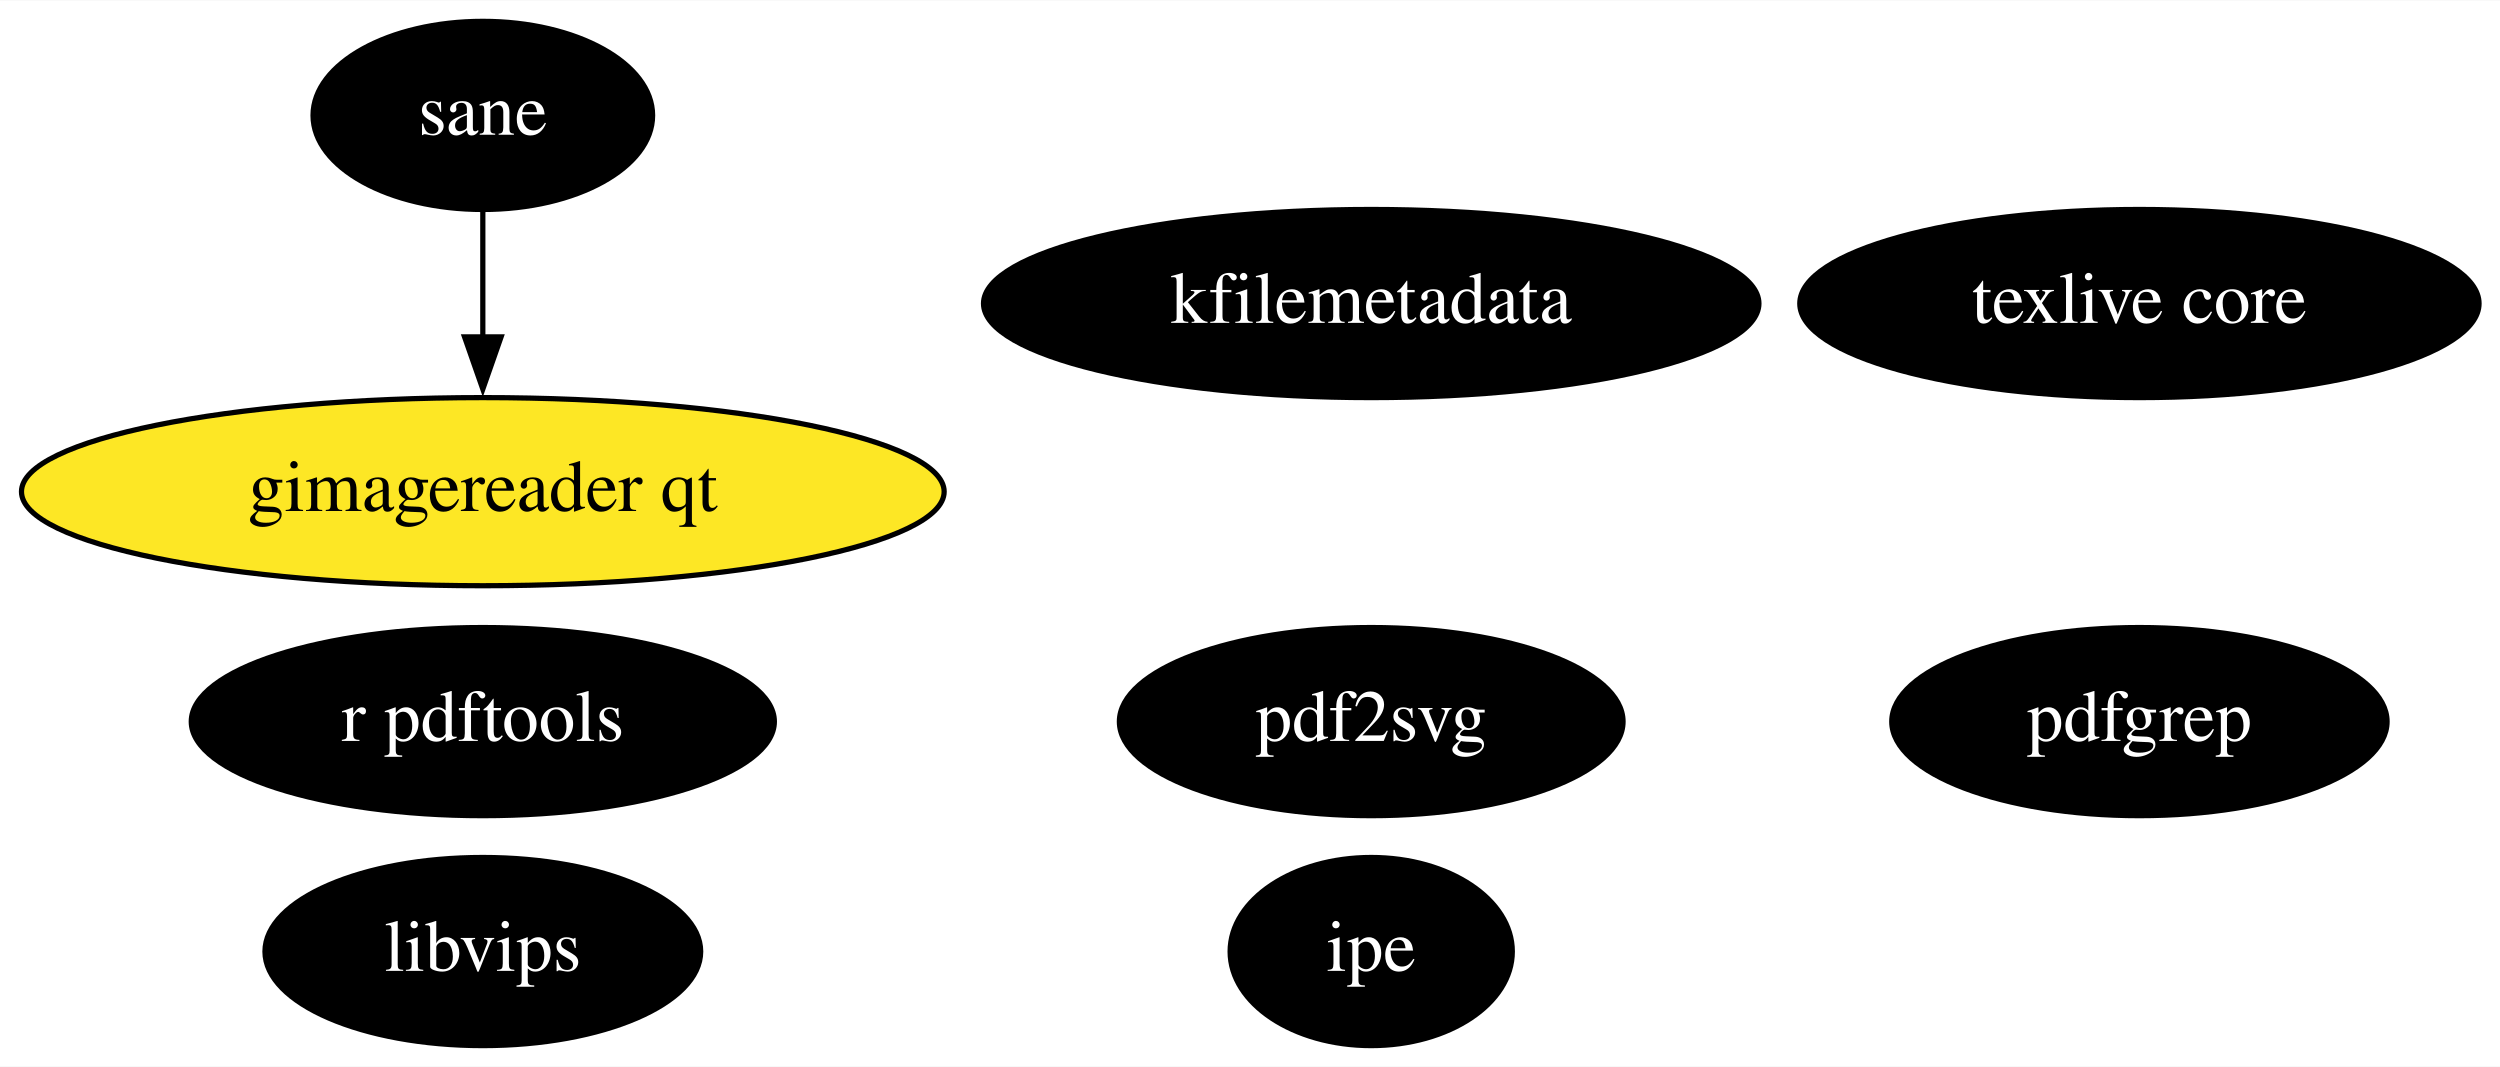
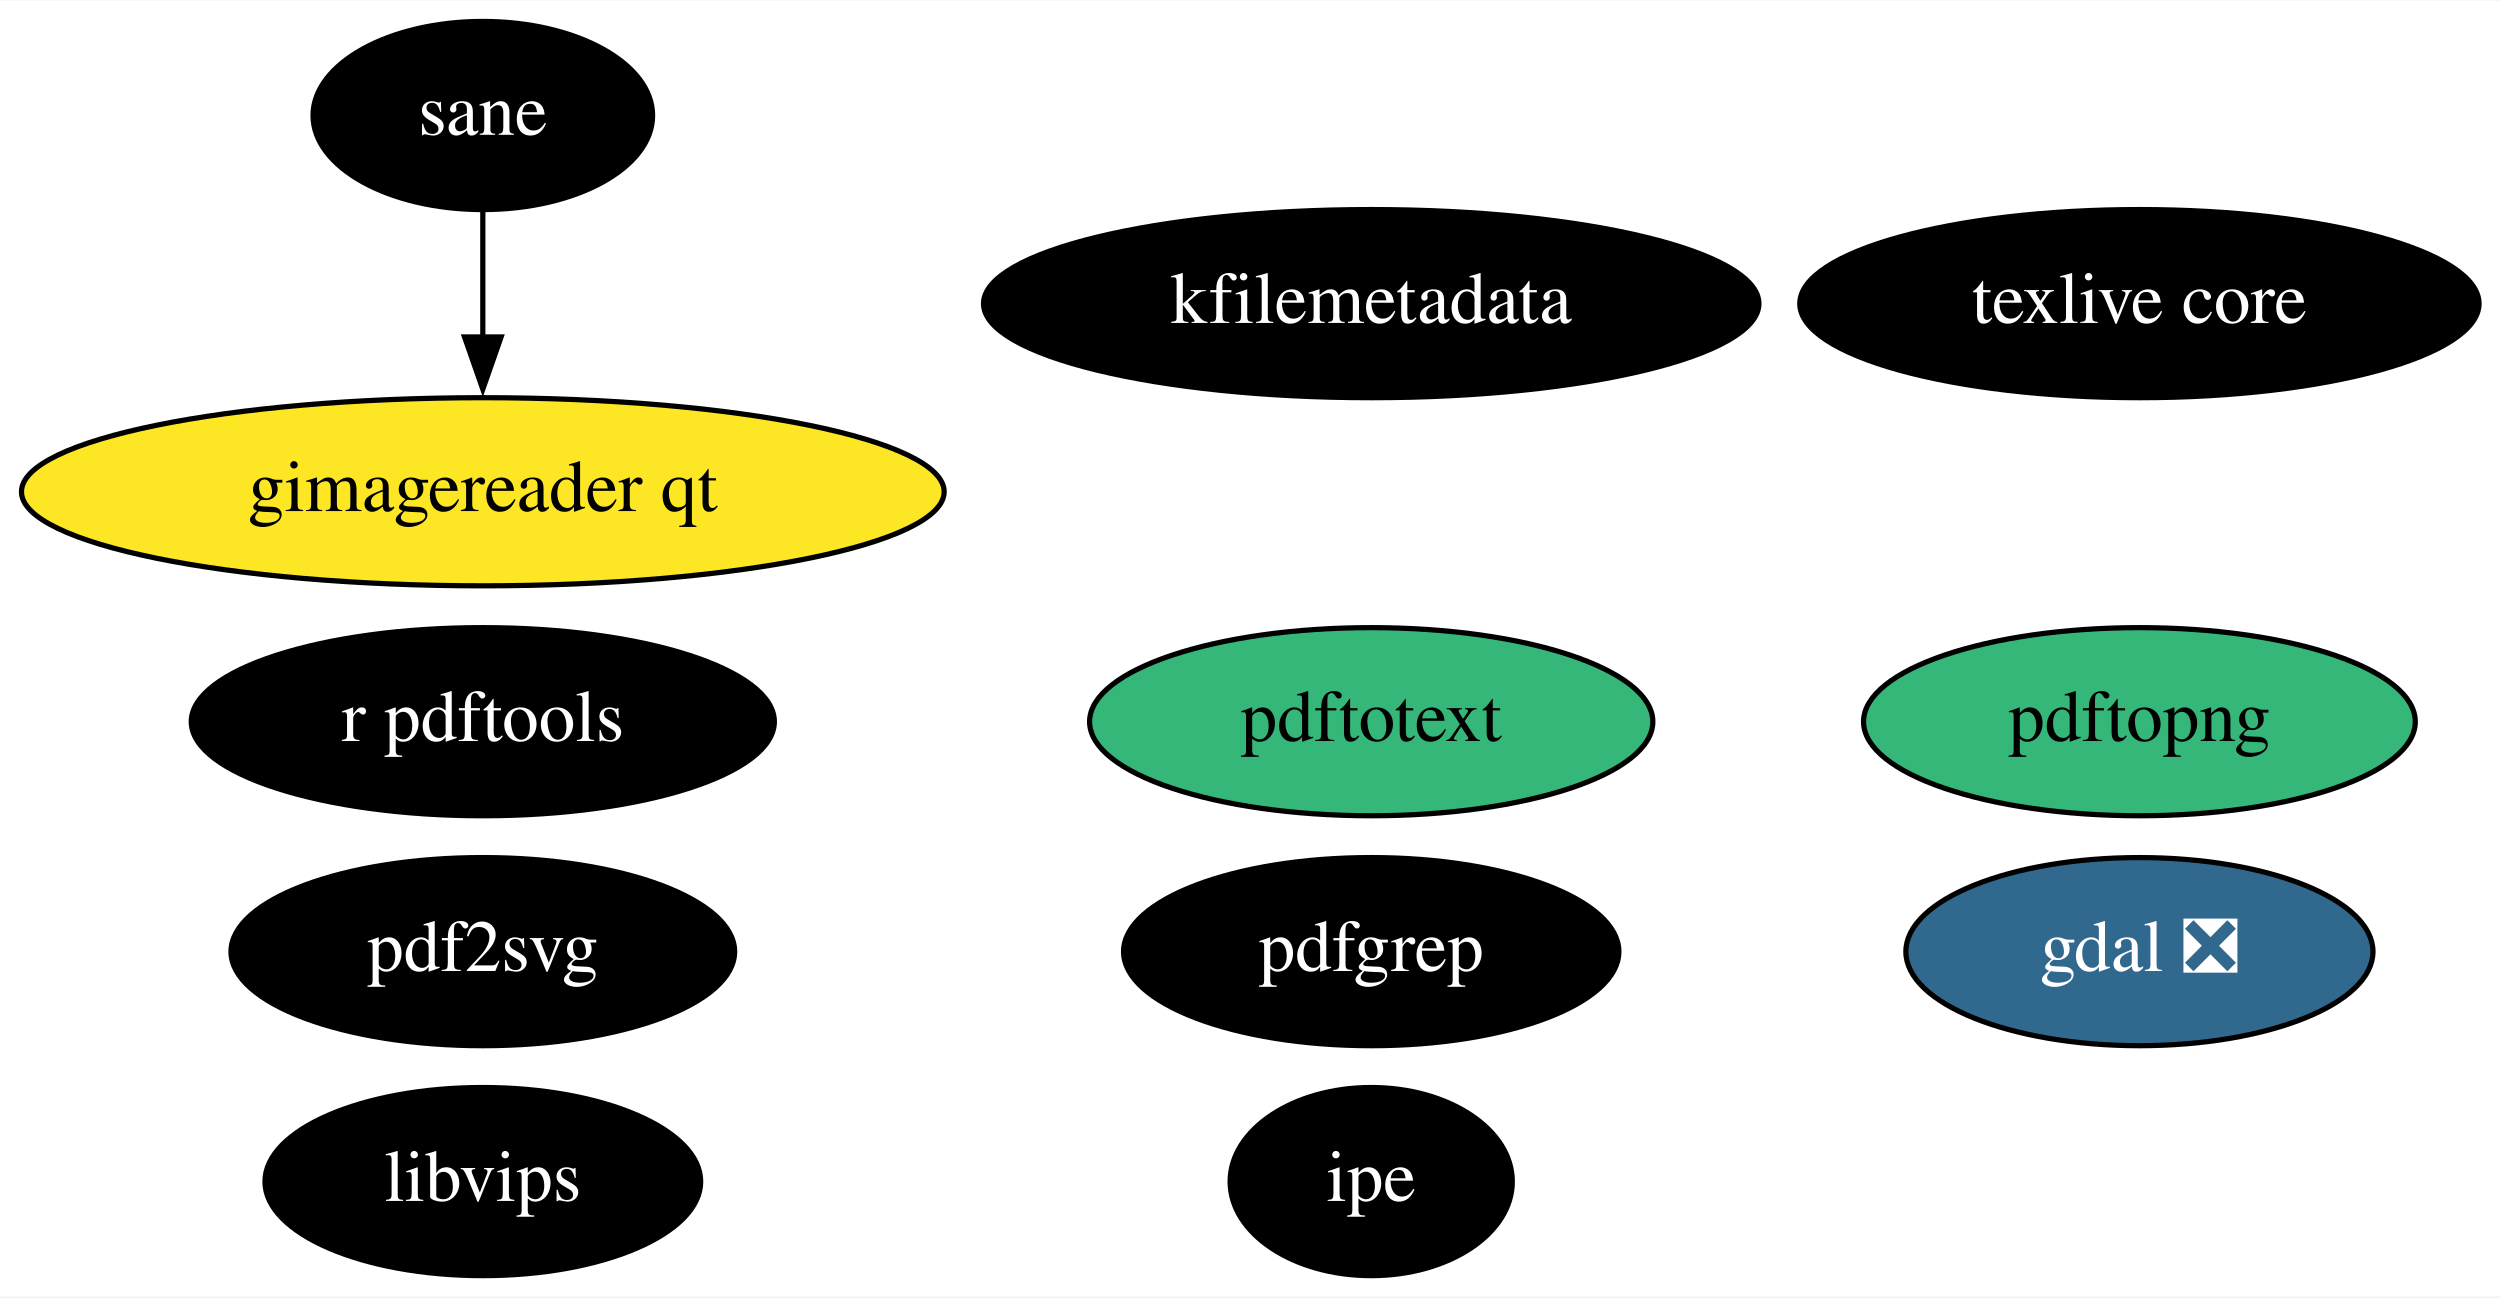
- <svg xmlns="http://www.w3.org/2000/svg" xmlns:xlink="http://www.w3.org/1999/xlink" width="478pt" height="204pt" viewBox="0.00 0.00 478.39 204.00">
-   <g id="graph0" class="graph" transform="scale(1 1) rotate(0) translate(4 200)">
-     <polygon fill="white" stroke="none" points="-4,4 -4,-200 474.39,-200 474.39,4 -4,4" />
+ <svg xmlns="http://www.w3.org/2000/svg" xmlns:xlink="http://www.w3.org/1999/xlink" width="478pt" height="248pt" viewBox="0.00 0.00 478.39 248.00">
+   <g id="graph0" class="graph" transform="scale(1 1) rotate(0) translate(4 244)">
+     <polygon fill="white" stroke="none" points="-4,4 -4,-244 474.39,-244 474.39,4 -4,4" />
    <g id="node1" class="node">
      <g id="a_node1">
-         <a xlink:href="https://github.com/conda-forge/texlive-core-feedstock" xlink:title="texlive core">
-           <ellipse fill="#000000" stroke="black" cx="405.39" cy="-142" rx="64.99" ry="18" />
-           <text text-anchor="middle" x="405.39" y="-138.3" font-family="Times,serif" font-size="14.00" fill="white">texlive core</text>
+         <a xlink:href="https://github.com/conda-forge/gdal-feedstock/pull/720" xlink:title="gdal ❎">
+           <ellipse fill="#31688e" stroke="black" cx="405.39" cy="-62" rx="44.69" ry="18" />
+           <text text-anchor="middle" x="405.39" y="-58.3" font-family="Times,serif" font-size="14.00" fill="white">gdal ❎</text>
        </a>
      </g>
    </g>
    <g id="node2" class="node">
      <g id="a_node2">
-         <a xlink:href="https://github.com/conda-forge/r-pdftools-feedstock" xlink:title="r pdftools">
-           <ellipse fill="#000000" stroke="black" cx="88.39" cy="-62" rx="55.79" ry="18" />
-           <text text-anchor="middle" x="88.39" y="-58.3" font-family="Times,serif" font-size="14.00" fill="white">r pdftools</text>
+         <a xlink:href="https://github.com/conda-forge/texlive-core-feedstock" xlink:title="texlive core">
+           <ellipse fill="#000000" stroke="black" cx="405.39" cy="-186" rx="64.99" ry="18" />
+           <text text-anchor="middle" x="405.39" y="-182.3" font-family="Times,serif" font-size="14.00" fill="white">texlive core</text>
        </a>
      </g>
    </g>
    <g id="node3" class="node">
      <g id="a_node3">
+         <a xlink:href="https://github.com/conda-forge/r-pdftools-feedstock" xlink:title="r pdftools">
+           <ellipse fill="#000000" stroke="black" cx="88.39" cy="-106" rx="55.79" ry="18" />
+           <text text-anchor="middle" x="88.39" y="-102.3" font-family="Times,serif" font-size="14.00" fill="white">r pdftools</text>
+         </a>
+       </g>
+     </g>
+     <g id="node4" class="node">
+       <g id="a_node4">
        <a xlink:href="https://github.com/conda-forge/libvips-feedstock" xlink:title="libvips">
          <ellipse fill="#000000" stroke="black" cx="88.39" cy="-18" rx="41.69" ry="18" />
          <text text-anchor="middle" x="88.39" y="-14.3" font-family="Times,serif" font-size="14.00" fill="white">libvips</text>
        </a>
      </g>
    </g>
-     <g id="node4" class="node">
-       <g id="a_node4">
-         <a xlink:href="https://github.com/conda-forge/kfilemetadata-feedstock" xlink:title="kfilemetadata">
-           <ellipse fill="#000000" stroke="black" cx="258.39" cy="-142" rx="74.19" ry="18" />
-           <text text-anchor="middle" x="258.39" y="-138.3" font-family="Times,serif" font-size="14.00" fill="white">kfilemetadata</text>
-         </a>
-       </g>
-     </g>
    <g id="node5" class="node">
      <g id="a_node5">
-         <a xlink:href="https://github.com/conda-forge/pdf2svg-feedstock" xlink:title="pdf2svg">
-           <ellipse fill="#000000" stroke="black" cx="258.39" cy="-62" rx="48.19" ry="18" />
-           <text text-anchor="middle" x="258.39" y="-58.3" font-family="Times,serif" font-size="14.00" fill="white">pdf2svg</text>
+         <a xlink:href="https://github.com/conda-forge/kfilemetadata-feedstock" xlink:title="kfilemetadata">
+           <ellipse fill="#000000" stroke="black" cx="258.39" cy="-186" rx="74.19" ry="18" />
+           <text text-anchor="middle" x="258.39" y="-182.3" font-family="Times,serif" font-size="14.00" fill="white">kfilemetadata</text>
        </a>
      </g>
    </g>
    <g id="node6" class="node">
      <g id="a_node6">
-         <a xlink:href="https://github.com/conda-forge/pdfgrep-feedstock" xlink:title="pdfgrep">
-           <ellipse fill="#000000" stroke="black" cx="405.39" cy="-62" rx="47.39" ry="18" />
-           <text text-anchor="middle" x="405.39" y="-58.3" font-family="Times,serif" font-size="14.00" fill="white">pdfgrep</text>
+         <a xlink:href="https://github.com/conda-forge/pdf2svg-feedstock" xlink:title="pdf2svg">
+           <ellipse fill="#000000" stroke="black" cx="88.39" cy="-62" rx="48.19" ry="18" />
+           <text text-anchor="middle" x="88.39" y="-58.3" font-family="Times,serif" font-size="14.00" fill="white">pdf2svg</text>
        </a>
      </g>
    </g>
    <g id="node7" class="node">
      <g id="a_node7">
+         <a xlink:href="https://github.com/conda-forge/pdfgrep-feedstock" xlink:title="pdfgrep">
+           <ellipse fill="#000000" stroke="black" cx="258.39" cy="-62" rx="47.39" ry="18" />
+           <text text-anchor="middle" x="258.39" y="-58.3" font-family="Times,serif" font-size="14.00" fill="white">pdfgrep</text>
+         </a>
+       </g>
+     </g>
+     <g id="node8" class="node">
+       <g id="a_node8">
+         <a xlink:href="https://github.com/conda-forge/pdftotext-feedstock" xlink:title="pdftotext">
+           <ellipse fill="#35b779" stroke="black" cx="258.39" cy="-106" rx="53.89" ry="18" />
+           <text text-anchor="middle" x="258.39" y="-102.3" font-family="Times,serif" font-size="14.00">pdftotext</text>
+         </a>
+       </g>
+     </g>
+     <g id="node9" class="node">
+       <g id="a_node9">
        <a xlink:href="https://github.com/conda-forge/ipe-feedstock" xlink:title="ipe">
          <ellipse fill="#000000" stroke="black" cx="258.39" cy="-18" rx="27" ry="18" />
          <text text-anchor="middle" x="258.39" y="-14.3" font-family="Times,serif" font-size="14.00" fill="white">ipe</text>
        </a>
      </g>
    </g>
-     <g id="node8" class="node">
-       <g id="a_node8">
+     <g id="node10" class="node">
+       <g id="a_node10">
        <a xlink:href="https://github.com/conda-forge/sane-feedstock" xlink:title="sane">
-           <ellipse fill="#000000" stroke="black" cx="88.39" cy="-178" rx="32.49" ry="18" />
-           <text text-anchor="middle" x="88.39" y="-174.3" font-family="Times,serif" font-size="14.00" fill="white">sane</text>
+           <ellipse fill="#000000" stroke="black" cx="88.39" cy="-222" rx="32.49" ry="18" />
+           <text text-anchor="middle" x="88.39" y="-218.3" font-family="Times,serif" font-size="14.00" fill="white">sane</text>
        </a>
      </g>
    </g>
-     <g id="node9" class="node">
-       <g id="a_node9">
+     <g id="node11" class="node">
+       <g id="a_node11">
        <a xlink:href="https://github.com/conda-forge/gimagereader-qt-feedstock" xlink:title="gimagereader qt">
-           <ellipse fill="#fde725" stroke="black" cx="88.39" cy="-106" rx="88.28" ry="18" />
-           <text text-anchor="middle" x="88.39" y="-102.3" font-family="Times,serif" font-size="14.00">gimagereader qt</text>
+           <ellipse fill="#fde725" stroke="black" cx="88.39" cy="-150" rx="88.28" ry="18" />
+           <text text-anchor="middle" x="88.39" y="-146.3" font-family="Times,serif" font-size="14.00">gimagereader qt</text>
        </a>
      </g>
    </g>
    <g id="edge1" class="edge">
-       <path fill="none" stroke="black" d="M88.39,-159.7C88.39,-152.41 88.39,-143.73 88.39,-135.54" />
-       <polygon fill="black" stroke="black" points="91.89,-135.62 88.39,-125.62 84.89,-135.62 91.89,-135.62" />
+       <path fill="none" stroke="black" d="M88.39,-203.7C88.39,-196.41 88.39,-187.73 88.39,-179.54" />
+       <polygon fill="black" stroke="black" points="91.89,-179.62 88.39,-169.62 84.89,-179.62 91.89,-179.62" />
+     </g>
+     <g id="node12" class="node">
+       <g id="a_node12">
+         <a xlink:href="https://github.com/conda-forge/pdftopng-feedstock" xlink:title="pdftopng">
+           <ellipse fill="#35b779" stroke="black" cx="405.39" cy="-106" rx="52.79" ry="18" />
+           <text text-anchor="middle" x="405.39" y="-102.3" font-family="Times,serif" font-size="14.00">pdftopng</text>
+         </a>
+       </g>
    </g>
  </g>
</svg>
